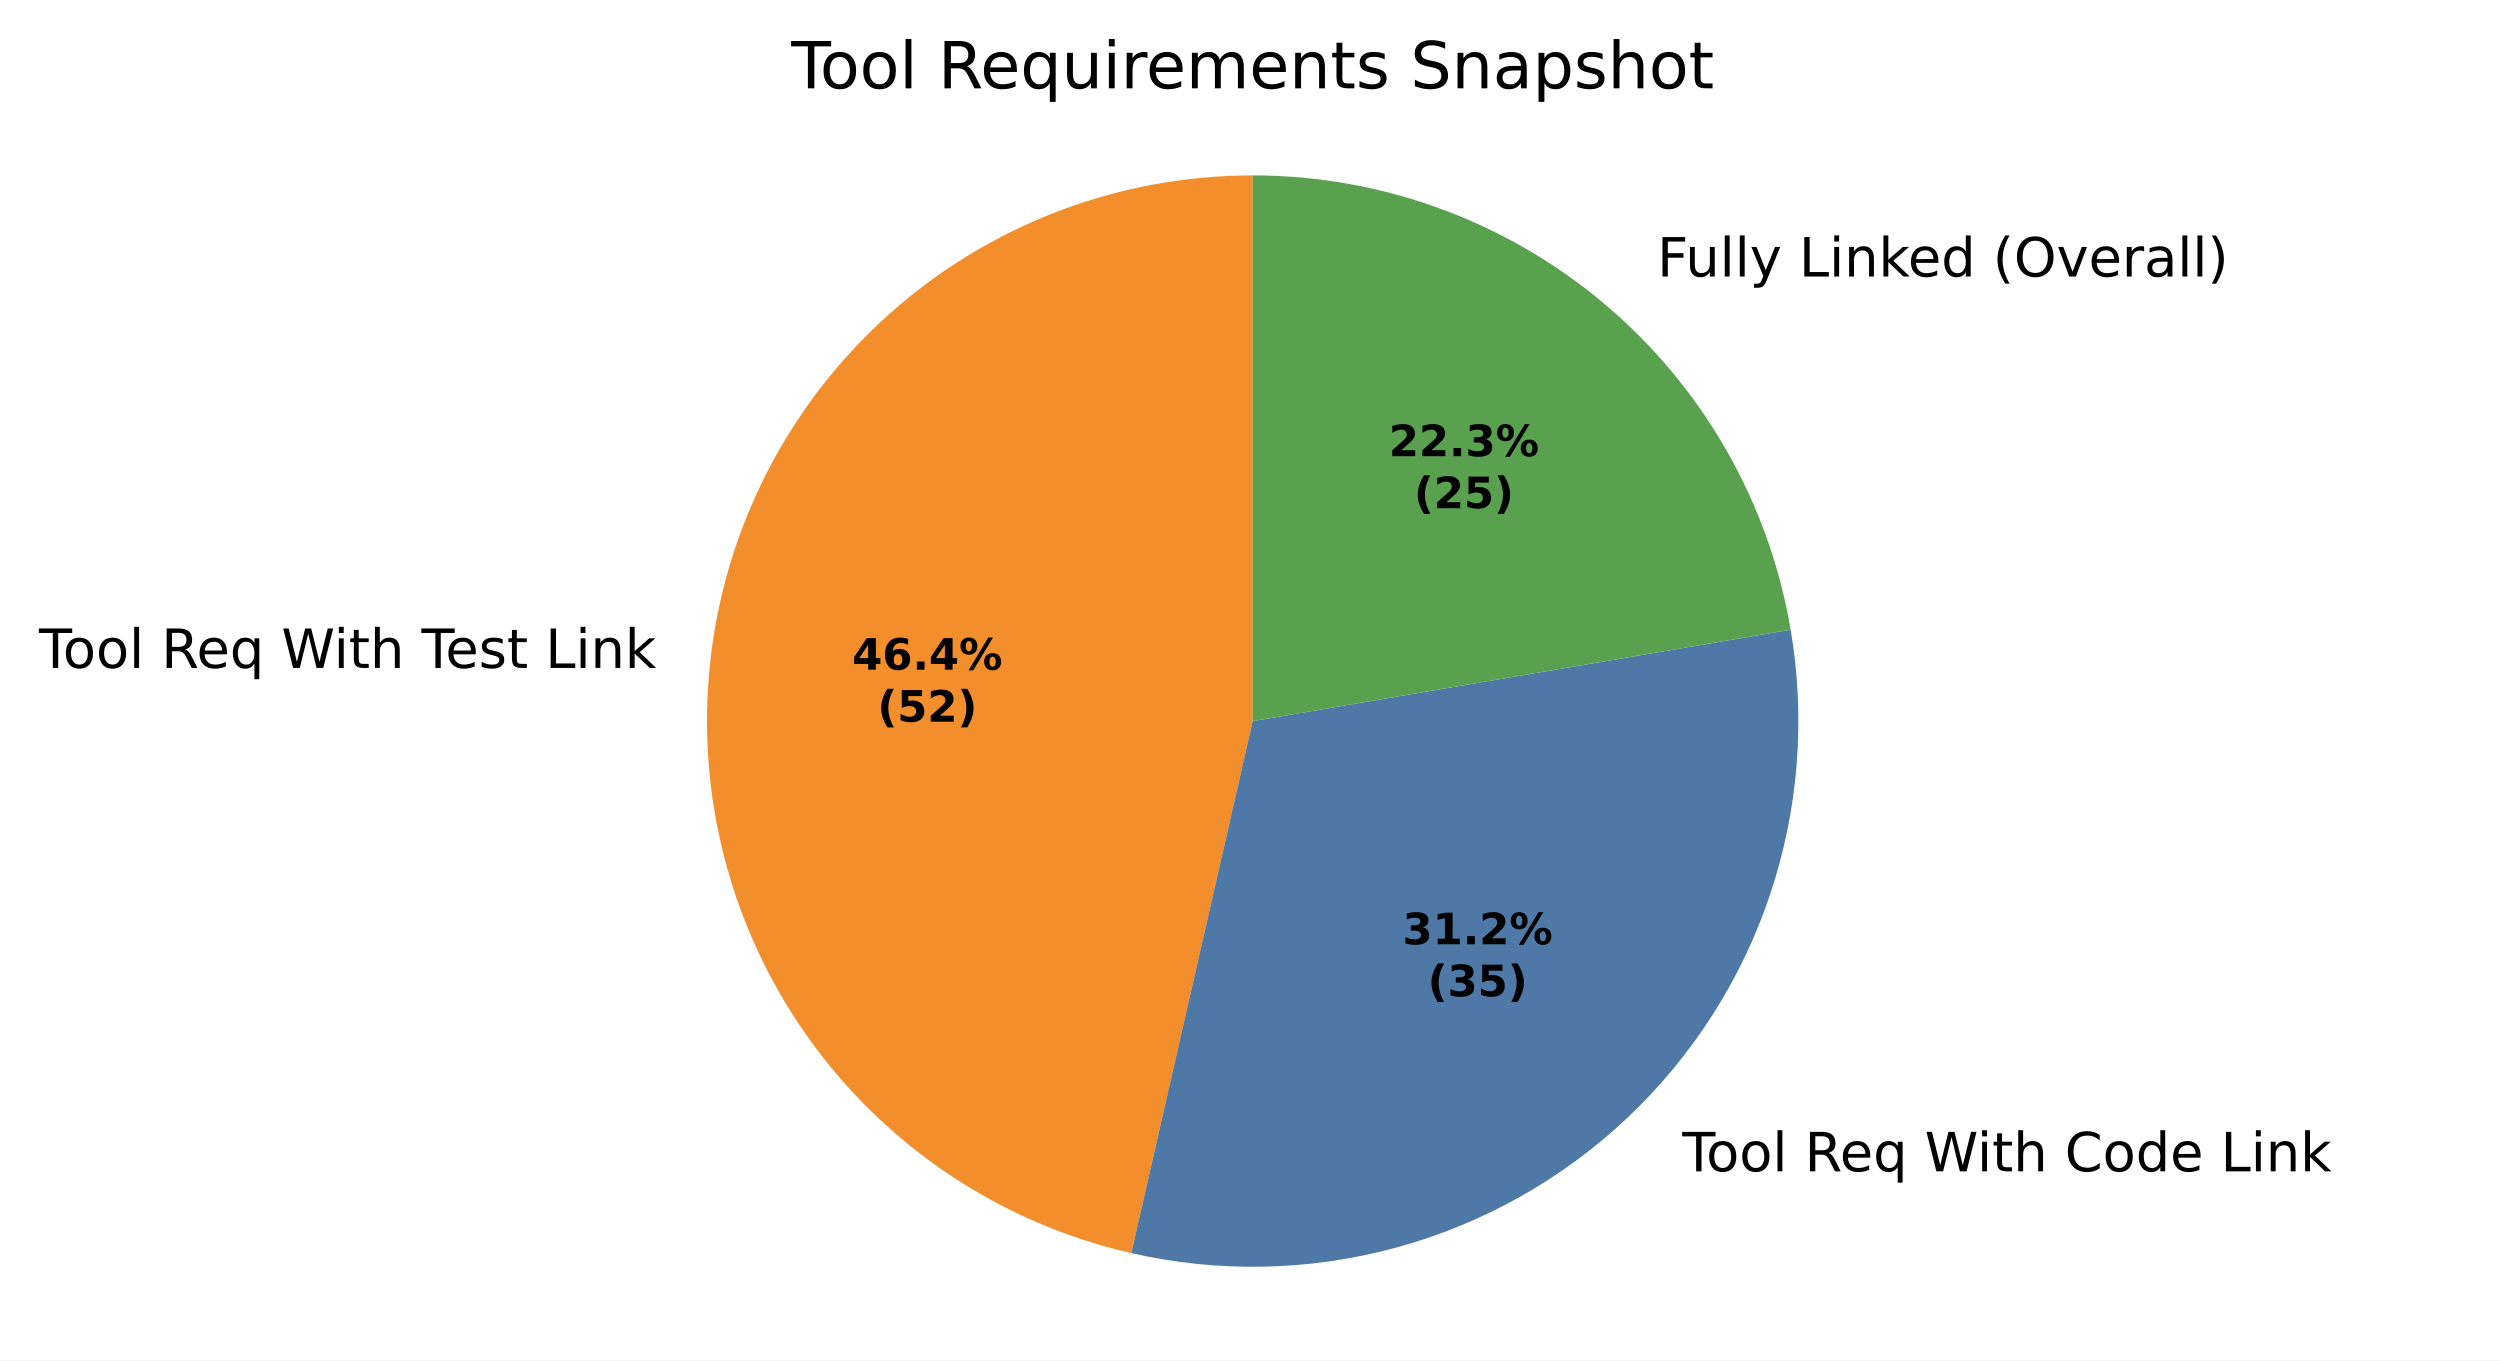
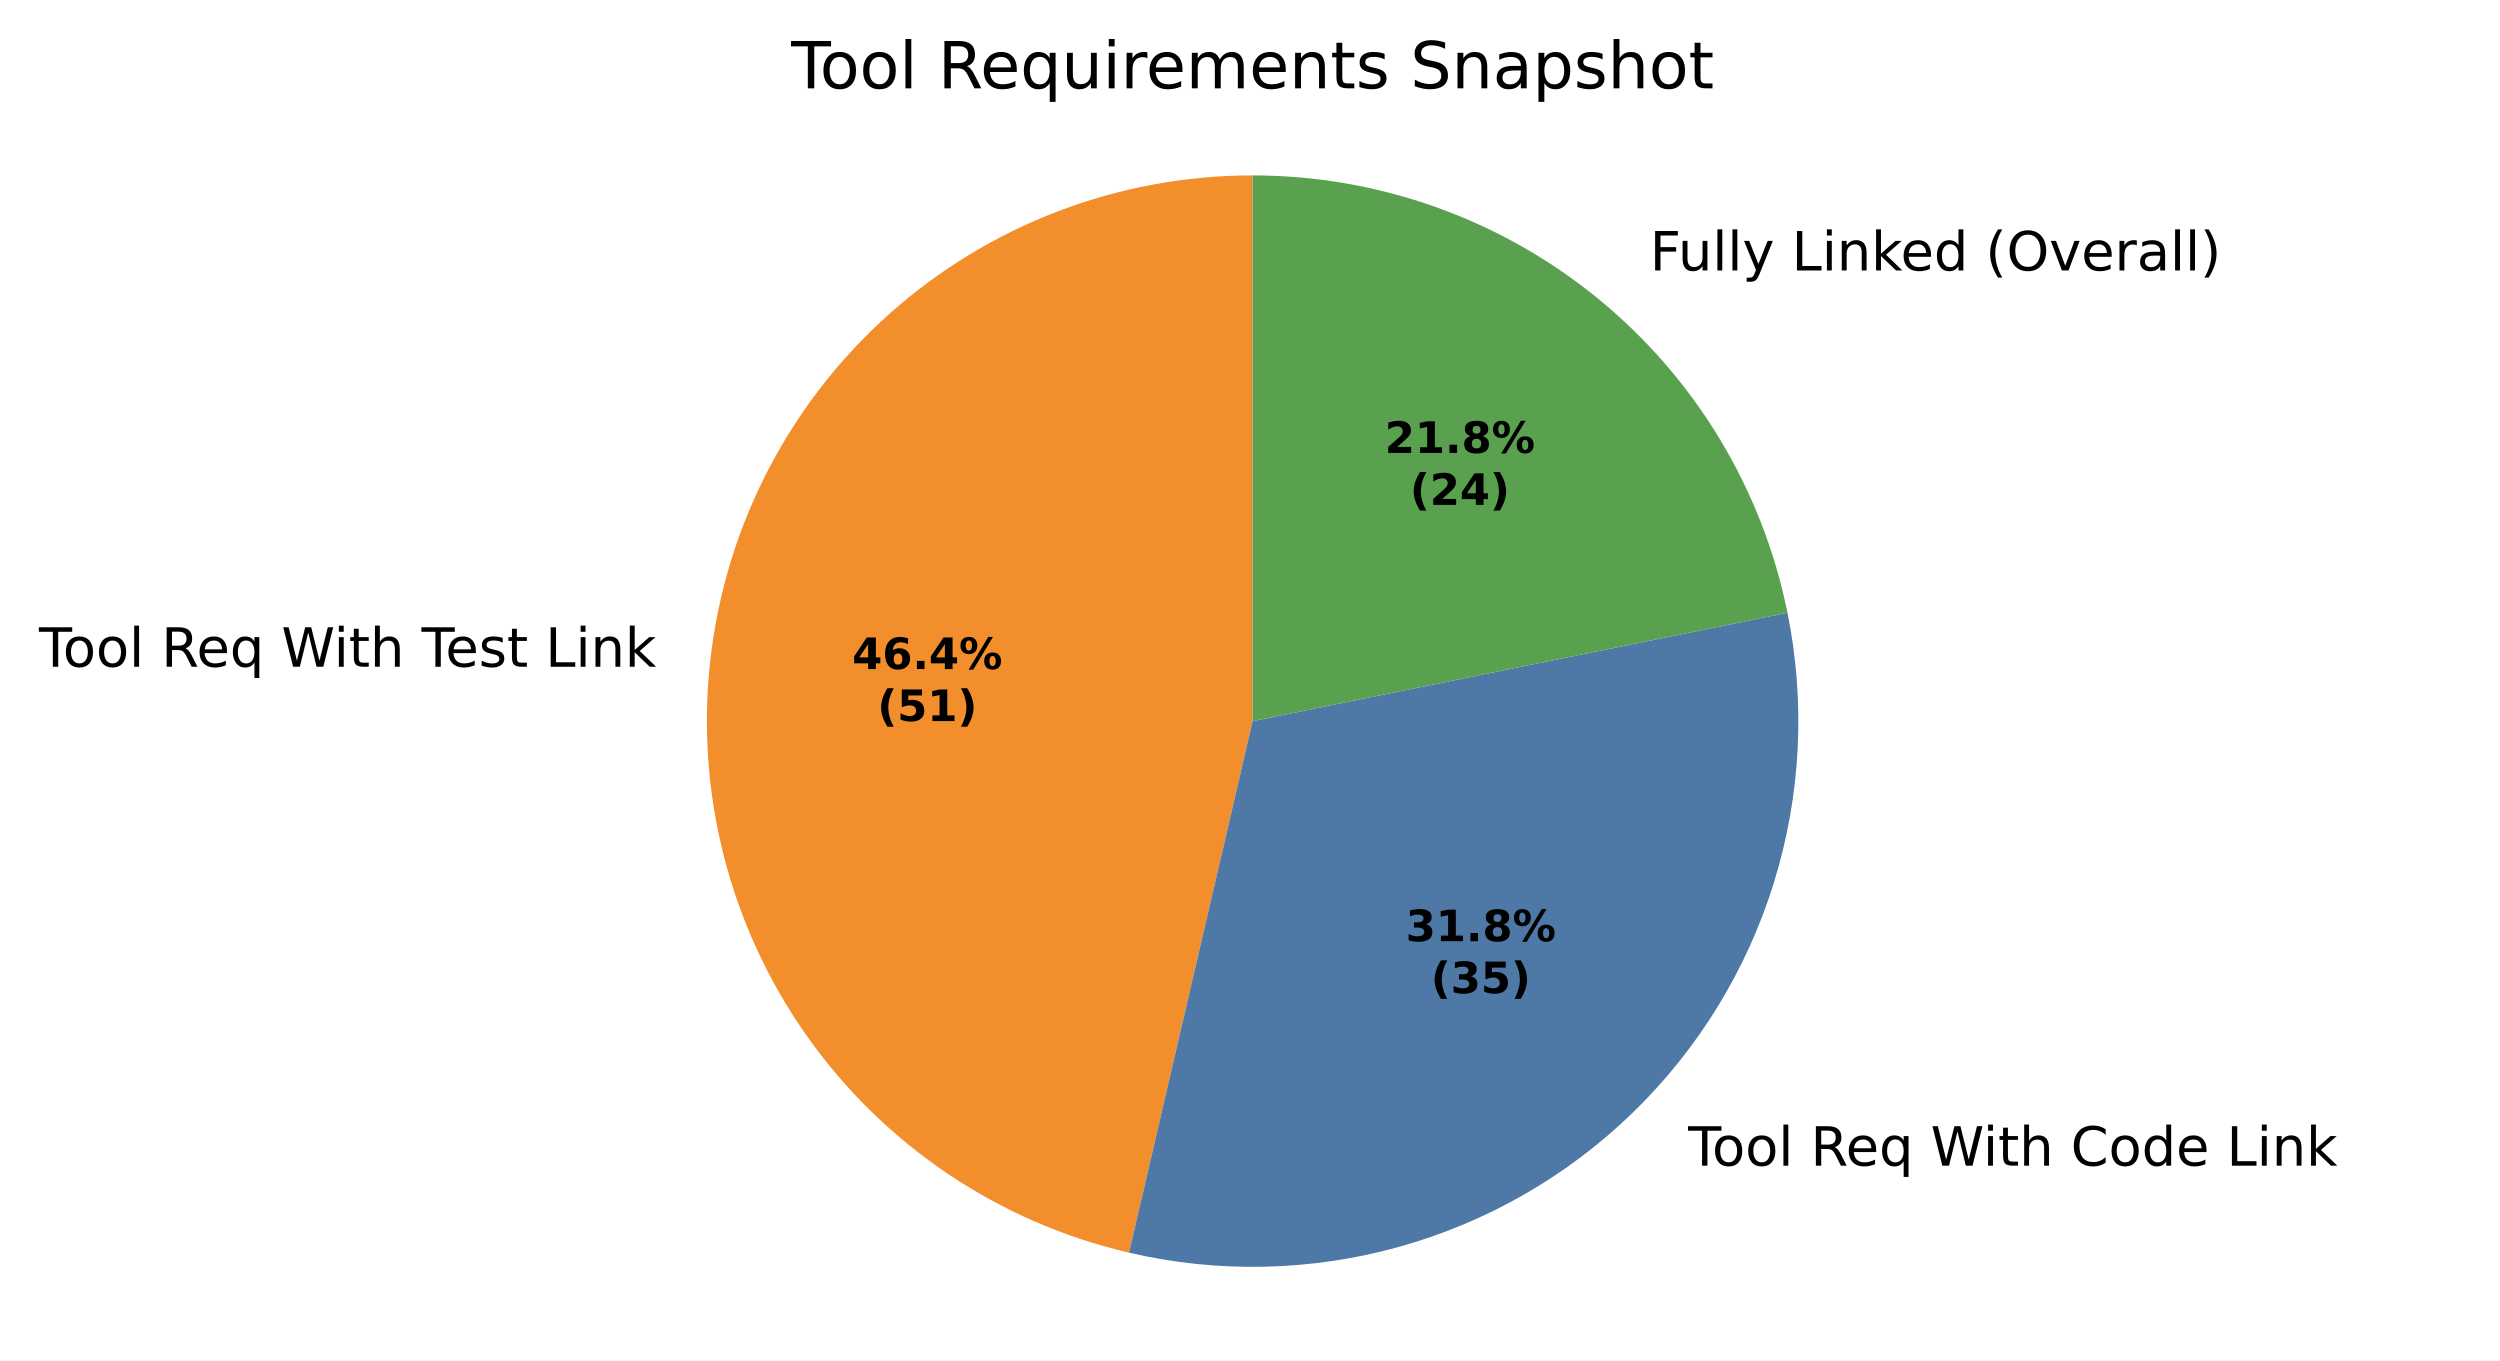
- <svg xmlns="http://www.w3.org/2000/svg" xmlns:xlink="http://www.w3.org/1999/xlink" width="461.795pt" height="251.278pt" viewBox="0 0 461.795 251.278" version="1.1">
+ <svg xmlns="http://www.w3.org/2000/svg" xmlns:xlink="http://www.w3.org/1999/xlink" width="461.77pt" height="251.278pt" viewBox="0 0 461.77 251.278" version="1.1">
  <defs>
    <style type="text/css">*{stroke-linejoin: round; stroke-linecap: butt}</style>
  </defs>
  <g id="figure_1">
    <g id="patch_1">
-       <path d="M 0 251.278  L 461.795 251.278  L 461.795 0  L 0 0  z " style="fill: #ffffff" />
+       <path d="M 0 251.278  L 461.77 251.278  L 461.77 0  L 0 0  z " style="fill: #ffffff" />
    </g>
    <g id="axes_1">
      <g id="patch_2">
-         <path d="M 231.395 32.398  C 206.623 32.398 182.699 41.53 164.228 58.037  C 145.756 74.545 134.003 97.295 131.229 121.912  C 128.455 146.529 134.852 171.325 149.187 191.528  C 163.522 211.732 184.814 225.959 208.965 231.471  L 231.395 133.198  z " style="fill: #f28e2b" />
+         <path d="M 231.37 32.398  C 206.633 32.398 182.741 41.504 164.279 57.969  C 145.817 74.434 134.047 97.132 131.227 121.708  C 128.407 146.284 134.73 171.058 148.983 191.277  C 163.236 211.495 184.445 225.776 208.539 231.379  L 231.37 133.198  z " style="fill: #f28e2b" />
      </g>
      <g id="patch_3">
-         <path d="M 208.965 231.471  C 225.125 235.159 241.949 234.806 257.939 230.441  C 273.93 226.076 288.6 217.833 300.645 206.446  C 312.69 195.058 321.742 180.874 326.996 165.153  C 332.251 149.432 333.548 132.655 330.771 116.314  L 231.395 133.198  z " style="fill: #4e79a7" />
+         <path d="M 208.539 231.379  C 224.98 235.202 242.122 234.835 258.385 230.311  C 274.647 225.787 289.516 217.25 301.621 205.485  C 313.727 193.721 322.685 179.102 327.671 162.975  C 332.658 146.848 333.515 129.724 330.162 113.18  L 231.37 133.198  z " style="fill: #4e79a7" />
      </g>
      <g id="patch_4">
-         <path d="M 330.771 116.314  C 326.785 92.849 314.613 71.539 296.429 56.183  C 278.244 40.828 255.196 32.398 231.395 32.398  L 231.395 133.198  z " style="fill: #59a14f" />
+         <path d="M 330.162 113.18  C 325.544 90.39 313.179 69.885 295.178 55.165  C 277.176 40.445 254.624 32.398 231.37 32.398  L 231.37 133.198  z " style="fill: #59a14f" />
      </g>
      <g id="matplotlib.axis_1" />
      <g id="matplotlib.axis_2" />
      <g id="text_1">
-         <g transform="translate(7.2 123.3816) scale(0.1 -0.1)">
+         <g transform="translate(7.2 123.1569) scale(0.1 -0.1)">
          <defs>
            <path id="DejaVuSans-37" d="M -19 4666  L 3928 4666  L 3928 4134  L 2272 4134  L 2272 0  L 1638 0  L 1638 4134  L -19 4134  L -19 4666  z " transform="scale(0.015625)" />
            <path id="DejaVuSans-52" d="M 1959 3097  Q 1497 3097 1228 2736  Q 959 2375 959 1747  Q 959 1119 1226 758  Q 1494 397 1959 397  Q 2419 397 2687 759  Q 2956 1122 2956 1747  Q 2956 2369 2687 2733  Q 2419 3097 1959 3097  z M 1959 3584  Q 2709 3584 3137 3096  Q 3566 2609 3566 1747  Q 3566 888 3137 398  Q 2709 -91 1959 -91  Q 1206 -91 779 398  Q 353 888 353 1747  Q 353 2609 779 3096  Q 1206 3584 1959 3584  z " transform="scale(0.015625)" />
            <path id="DejaVuSans-4f" d="M 603 4863  L 1178 4863  L 1178 0  L 603 0  L 603 4863  z " transform="scale(0.015625)" />
            <path id="DejaVuSans-3" transform="scale(0.015625)" />
            <path id="DejaVuSans-35" d="M 2841 2188  Q 3044 2119 3236 1894  Q 3428 1669 3622 1275  L 4263 0  L 3584 0  L 2988 1197  Q 2756 1666 2539 1819  Q 2322 1972 1947 1972  L 1259 1972  L 1259 0  L 628 0  L 628 4666  L 2053 4666  Q 2853 4666 3247 4331  Q 3641 3997 3641 3322  Q 3641 2881 3436 2590  Q 3231 2300 2841 2188  z M 1259 4147  L 1259 2491  L 2053 2491  Q 2509 2491 2742 2702  Q 2975 2913 2975 3322  Q 2975 3731 2742 3939  Q 2509 4147 2053 4147  L 1259 4147  z " transform="scale(0.015625)" />
            <path id="DejaVuSans-48" d="M 3597 1894  L 3597 1613  L 953 1613  Q 991 1019 1311 708  Q 1631 397 2203 397  Q 2534 397 2845 478  Q 3156 559 3463 722  L 3463 178  Q 3153 47 2828 -22  Q 2503 -91 2169 -91  Q 1331 -91 842 396  Q 353 884 353 1716  Q 353 2575 817 3079  Q 1281 3584 2069 3584  Q 2775 3584 3186 3129  Q 3597 2675 3597 1894  z M 3022 2063  Q 3016 2534 2758 2815  Q 2500 3097 2075 3097  Q 1594 3097 1305 2825  Q 1016 2553 972 2059  L 3022 2063  z " transform="scale(0.015625)" />
            <path id="DejaVuSans-54" d="M 947 1747  Q 947 1113 1208 752  Q 1469 391 1925 391  Q 2381 391 2643 752  Q 2906 1113 2906 1747  Q 2906 2381 2643 2742  Q 2381 3103 1925 3103  Q 1469 3103 1208 2742  Q 947 2381 947 1747  z M 2906 525  Q 2725 213 2448 61  Q 2172 -91 1784 -91  Q 1150 -91 751 415  Q 353 922 353 1747  Q 353 2572 751 3078  Q 1150 3584 1784 3584  Q 2172 3584 2448 3432  Q 2725 3281 2906 2969  L 2906 3500  L 3481 3500  L 3481 -1331  L 2906 -1331  L 2906 525  z " transform="scale(0.015625)" />
            <path id="DejaVuSans-3a" d="M 213 4666  L 850 4666  L 1831 722  L 2809 4666  L 3519 4666  L 4500 722  L 5478 4666  L 6119 4666  L 4947 0  L 4153 0  L 3169 4050  L 2175 0  L 1381 0  L 213 4666  z " transform="scale(0.015625)" />
            <path id="DejaVuSans-4c" d="M 603 3500  L 1178 3500  L 1178 0  L 603 0  L 603 3500  z M 603 4863  L 1178 4863  L 1178 4134  L 603 4134  L 603 4863  z " transform="scale(0.015625)" />
            <path id="DejaVuSans-57" d="M 1172 4494  L 1172 3500  L 2356 3500  L 2356 3053  L 1172 3053  L 1172 1153  Q 1172 725 1289 603  Q 1406 481 1766 481  L 2356 481  L 2356 0  L 1766 0  Q 1100 0 847 248  Q 594 497 594 1153  L 594 3053  L 172 3053  L 172 3500  L 594 3500  L 594 4494  L 1172 4494  z " transform="scale(0.015625)" />
            <path id="DejaVuSans-4b" d="M 3513 2113  L 3513 0  L 2938 0  L 2938 2094  Q 2938 2591 2744 2837  Q 2550 3084 2163 3084  Q 1697 3084 1428 2787  Q 1159 2491 1159 1978  L 1159 0  L 581 0  L 581 4863  L 1159 4863  L 1159 2956  Q 1366 3272 1645 3428  Q 1925 3584 2291 3584  Q 2894 3584 3203 3211  Q 3513 2838 3513 2113  z " transform="scale(0.015625)" />
            <path id="DejaVuSans-56" d="M 2834 3397  L 2834 2853  Q 2591 2978 2328 3040  Q 2066 3103 1784 3103  Q 1356 3103 1142 2972  Q 928 2841 928 2578  Q 928 2378 1081 2264  Q 1234 2150 1697 2047  L 1894 2003  Q 2506 1872 2764 1633  Q 3022 1394 3022 966  Q 3022 478 2636 193  Q 2250 -91 1575 -91  Q 1294 -91 989 -36  Q 684 19 347 128  L 347 722  Q 666 556 975 473  Q 1284 391 1588 391  Q 1994 391 2212 530  Q 2431 669 2431 922  Q 2431 1156 2273 1281  Q 2116 1406 1581 1522  L 1381 1569  Q 847 1681 609 1914  Q 372 2147 372 2553  Q 372 3047 722 3315  Q 1072 3584 1716 3584  Q 2034 3584 2315 3537  Q 2597 3491 2834 3397  z " transform="scale(0.015625)" />
            <path id="DejaVuSans-2f" d="M 628 4666  L 1259 4666  L 1259 531  L 3531 531  L 3531 0  L 628 0  L 628 4666  z " transform="scale(0.015625)" />
            <path id="DejaVuSans-51" d="M 3513 2113  L 3513 0  L 2938 0  L 2938 2094  Q 2938 2591 2744 2837  Q 2550 3084 2163 3084  Q 1697 3084 1428 2787  Q 1159 2491 1159 1978  L 1159 0  L 581 0  L 581 3500  L 1159 3500  L 1159 2956  Q 1366 3272 1645 3428  Q 1925 3584 2291 3584  Q 2894 3584 3203 3211  Q 3513 2838 3513 2113  z " transform="scale(0.015625)" />
            <path id="DejaVuSans-4e" d="M 581 4863  L 1159 4863  L 1159 1991  L 2875 3500  L 3609 3500  L 1753 1863  L 3688 0  L 2938 0  L 1159 1709  L 1159 0  L 581 0  L 581 4863  z " transform="scale(0.015625)" />
          </defs>
          <use xlink:href="#DejaVuSans-37" />
          <use xlink:href="#DejaVuSans-52" transform="translate(44.09375 0)" />
          <use xlink:href="#DejaVuSans-52" transform="translate(105.2812 0)" />
          <use xlink:href="#DejaVuSans-4f" transform="translate(166.4688 0)" />
          <use xlink:href="#DejaVuSans-3" transform="translate(194.25 0)" />
          <use xlink:href="#DejaVuSans-35" transform="translate(226.0312 0)" />
          <use xlink:href="#DejaVuSans-48" transform="translate(291.0312 0)" />
          <use xlink:href="#DejaVuSans-54" transform="translate(352.5625 0)" />
          <use xlink:href="#DejaVuSans-3" transform="translate(416.0469 0)" />
          <use xlink:href="#DejaVuSans-3a" transform="translate(447.8281 0)" />
          <use xlink:href="#DejaVuSans-4c" transform="translate(544.5 0)" />
          <use xlink:href="#DejaVuSans-57" transform="translate(572.2812 0)" />
          <use xlink:href="#DejaVuSans-4b" transform="translate(611.4844 0)" />
          <use xlink:href="#DejaVuSans-3" transform="translate(674.8594 0)" />
          <use xlink:href="#DejaVuSans-37" transform="translate(706.6406 0)" />
          <use xlink:href="#DejaVuSans-48" transform="translate(750.7344 0)" />
          <use xlink:href="#DejaVuSans-56" transform="translate(812.2656 0)" />
          <use xlink:href="#DejaVuSans-57" transform="translate(864.3594 0)" />
          <use xlink:href="#DejaVuSans-3" transform="translate(903.5625 0)" />
          <use xlink:href="#DejaVuSans-2f" transform="translate(935.3438 0)" />
          <use xlink:href="#DejaVuSans-4c" transform="translate(991.0625 0)" />
          <use xlink:href="#DejaVuSans-51" transform="translate(1018.844 0)" />
          <use xlink:href="#DejaVuSans-4e" transform="translate(1082.219 0)" />
        </g>
      </g>
      <g id="text_2">
-         <g transform="translate(307.5697 216.3684) scale(0.1 -0.1)">
+         <g transform="translate(308.6464 215.3119) scale(0.1 -0.1)">
          <defs>
            <path id="DejaVuSans-26" d="M 4122 4306  L 4122 3641  Q 3803 3938 3442 4084  Q 3081 4231 2675 4231  Q 1875 4231 1450 3742  Q 1025 3253 1025 2328  Q 1025 1406 1450 917  Q 1875 428 2675 428  Q 3081 428 3442 575  Q 3803 722 4122 1019  L 4122 359  Q 3791 134 3420 21  Q 3050 -91 2638 -91  Q 1578 -91 968 557  Q 359 1206 359 2328  Q 359 3453 968 4101  Q 1578 4750 2638 4750  Q 3056 4750 3426 4639  Q 3797 4528 4122 4306  z " transform="scale(0.015625)" />
            <path id="DejaVuSans-47" d="M 2906 2969  L 2906 4863  L 3481 4863  L 3481 0  L 2906 0  L 2906 525  Q 2725 213 2448 61  Q 2172 -91 1784 -91  Q 1150 -91 751 415  Q 353 922 353 1747  Q 353 2572 751 3078  Q 1150 3584 1784 3584  Q 2172 3584 2448 3432  Q 2725 3281 2906 2969  z M 947 1747  Q 947 1113 1208 752  Q 1469 391 1925 391  Q 2381 391 2643 752  Q 2906 1113 2906 1747  Q 2906 2381 2643 2742  Q 2381 3103 1925 3103  Q 1469 3103 1208 2742  Q 947 2381 947 1747  z " transform="scale(0.015625)" />
          </defs>
          <use xlink:href="#DejaVuSans-3" />
          <use xlink:href="#DejaVuSans-37" transform="translate(31.78125 0)" />
          <use xlink:href="#DejaVuSans-52" transform="translate(75.875 0)" />
          <use xlink:href="#DejaVuSans-52" transform="translate(137.0625 0)" />
          <use xlink:href="#DejaVuSans-4f" transform="translate(198.25 0)" />
          <use xlink:href="#DejaVuSans-3" transform="translate(226.0312 0)" />
          <use xlink:href="#DejaVuSans-35" transform="translate(257.8125 0)" />
          <use xlink:href="#DejaVuSans-48" transform="translate(322.8125 0)" />
          <use xlink:href="#DejaVuSans-54" transform="translate(384.3438 0)" />
          <use xlink:href="#DejaVuSans-3" transform="translate(447.8281 0)" />
          <use xlink:href="#DejaVuSans-3a" transform="translate(479.6094 0)" />
          <use xlink:href="#DejaVuSans-4c" transform="translate(576.2812 0)" />
          <use xlink:href="#DejaVuSans-57" transform="translate(604.0625 0)" />
          <use xlink:href="#DejaVuSans-4b" transform="translate(643.2656 0)" />
          <use xlink:href="#DejaVuSans-3" transform="translate(706.6406 0)" />
          <use xlink:href="#DejaVuSans-26" transform="translate(738.4219 0)" />
          <use xlink:href="#DejaVuSans-52" transform="translate(808.25 0)" />
          <use xlink:href="#DejaVuSans-47" transform="translate(869.4375 0)" />
          <use xlink:href="#DejaVuSans-48" transform="translate(932.9219 0)" />
          <use xlink:href="#DejaVuSans-3" transform="translate(994.4531 0)" />
          <use xlink:href="#DejaVuSans-2f" transform="translate(1026.234 0)" />
          <use xlink:href="#DejaVuSans-4c" transform="translate(1081.953 0)" />
          <use xlink:href="#DejaVuSans-51" transform="translate(1109.734 0)" />
          <use xlink:href="#DejaVuSans-4e" transform="translate(1173.109 0)" />
        </g>
      </g>
      <g id="text_3">
-         <g transform="translate(302.9321 51.07972) scale(0.1 -0.1)">
+         <g transform="translate(301.5583 49.95936) scale(0.1 -0.1)">
          <defs>
            <path id="DejaVuSans-29" d="M 628 4666  L 3309 4666  L 3309 4134  L 1259 4134  L 1259 2759  L 3109 2759  L 3109 2228  L 1259 2228  L 1259 0  L 628 0  L 628 4666  z " transform="scale(0.015625)" />
            <path id="DejaVuSans-58" d="M 544 1381  L 544 3500  L 1119 3500  L 1119 1403  Q 1119 906 1312 657  Q 1506 409 1894 409  Q 2359 409 2629 706  Q 2900 1003 2900 1516  L 2900 3500  L 3475 3500  L 3475 0  L 2900 0  L 2900 538  Q 2691 219 2414 64  Q 2138 -91 1772 -91  Q 1169 -91 856 284  Q 544 659 544 1381  z M 1991 3584  L 1991 3584  z " transform="scale(0.015625)" />
            <path id="DejaVuSans-5c" d="M 2059 -325  Q 1816 -950 1584 -1140  Q 1353 -1331 966 -1331  L 506 -1331  L 506 -850  L 844 -850  Q 1081 -850 1212 -737  Q 1344 -625 1503 -206  L 1606 56  L 191 3500  L 800 3500  L 1894 763  L 2988 3500  L 3597 3500  L 2059 -325  z " transform="scale(0.015625)" />
            <path id="DejaVuSans-b" d="M 1984 4856  Q 1566 4138 1362 3434  Q 1159 2731 1159 2009  Q 1159 1288 1364 580  Q 1569 -128 1984 -844  L 1484 -844  Q 1016 -109 783 600  Q 550 1309 550 2009  Q 550 2706 781 3412  Q 1013 4119 1484 4856  L 1984 4856  z " transform="scale(0.015625)" />
            <path id="DejaVuSans-32" d="M 2522 4238  Q 1834 4238 1429 3725  Q 1025 3213 1025 2328  Q 1025 1447 1429 934  Q 1834 422 2522 422  Q 3209 422 3611 934  Q 4013 1447 4013 2328  Q 4013 3213 3611 3725  Q 3209 4238 2522 4238  z M 2522 4750  Q 3503 4750 4090 4092  Q 4678 3434 4678 2328  Q 4678 1225 4090 567  Q 3503 -91 2522 -91  Q 1538 -91 948 565  Q 359 1222 359 2328  Q 359 3434 948 4092  Q 1538 4750 2522 4750  z " transform="scale(0.015625)" />
            <path id="DejaVuSans-59" d="M 191 3500  L 800 3500  L 1894 563  L 2988 3500  L 3597 3500  L 2284 0  L 1503 0  L 191 3500  z " transform="scale(0.015625)" />
            <path id="DejaVuSans-55" d="M 2631 2963  Q 2534 3019 2420 3045  Q 2306 3072 2169 3072  Q 1681 3072 1420 2755  Q 1159 2438 1159 1844  L 1159 0  L 581 0  L 581 3500  L 1159 3500  L 1159 2956  Q 1341 3275 1631 3429  Q 1922 3584 2338 3584  Q 2397 3584 2469 3576  Q 2541 3569 2628 3553  L 2631 2963  z " transform="scale(0.015625)" />
            <path id="DejaVuSans-44" d="M 2194 1759  Q 1497 1759 1228 1600  Q 959 1441 959 1056  Q 959 750 1161 570  Q 1363 391 1709 391  Q 2188 391 2477 730  Q 2766 1069 2766 1631  L 2766 1759  L 2194 1759  z M 3341 1997  L 3341 0  L 2766 0  L 2766 531  Q 2569 213 2275 61  Q 1981 -91 1556 -91  Q 1019 -91 701 211  Q 384 513 384 1019  Q 384 1609 779 1909  Q 1175 2209 1959 2209  L 2766 2209  L 2766 2266  Q 2766 2663 2505 2880  Q 2244 3097 1772 3097  Q 1472 3097 1187 3025  Q 903 2953 641 2809  L 641 3341  Q 956 3463 1253 3523  Q 1550 3584 1831 3584  Q 2591 3584 2966 3190  Q 3341 2797 3341 1997  z " transform="scale(0.015625)" />
            <path id="DejaVuSans-c" d="M 513 4856  L 1013 4856  Q 1481 4119 1714 3412  Q 1947 2706 1947 2009  Q 1947 1309 1714 600  Q 1481 -109 1013 -844  L 513 -844  Q 928 -128 1133 580  Q 1338 1288 1338 2009  Q 1338 2731 1133 3434  Q 928 4138 513 4856  z " transform="scale(0.015625)" />
          </defs>
          <use xlink:href="#DejaVuSans-3" />
          <use xlink:href="#DejaVuSans-29" transform="translate(31.78125 0)" />
          <use xlink:href="#DejaVuSans-58" transform="translate(83.82812 0)" />
          <use xlink:href="#DejaVuSans-4f" transform="translate(147.2031 0)" />
          <use xlink:href="#DejaVuSans-4f" transform="translate(174.9844 0)" />
          <use xlink:href="#DejaVuSans-5c" transform="translate(202.7656 0)" />
          <use xlink:href="#DejaVuSans-3" transform="translate(261.9531 0)" />
          <use xlink:href="#DejaVuSans-2f" transform="translate(293.7344 0)" />
          <use xlink:href="#DejaVuSans-4c" transform="translate(349.4531 0)" />
          <use xlink:href="#DejaVuSans-51" transform="translate(377.2344 0)" />
          <use xlink:href="#DejaVuSans-4e" transform="translate(440.6094 0)" />
          <use xlink:href="#DejaVuSans-48" transform="translate(494.9531 0)" />
          <use xlink:href="#DejaVuSans-47" transform="translate(556.4844 0)" />
          <use xlink:href="#DejaVuSans-3" transform="translate(619.9688 0)" />
          <use xlink:href="#DejaVuSans-b" transform="translate(651.75 0)" />
          <use xlink:href="#DejaVuSans-32" transform="translate(690.7656 0)" />
          <use xlink:href="#DejaVuSans-59" transform="translate(769.4844 0)" />
          <use xlink:href="#DejaVuSans-48" transform="translate(828.6719 0)" />
          <use xlink:href="#DejaVuSans-55" transform="translate(890.2031 0)" />
          <use xlink:href="#DejaVuSans-44" transform="translate(931.3125 0)" />
          <use xlink:href="#DejaVuSans-4f" transform="translate(992.5938 0)" />
          <use xlink:href="#DejaVuSans-4f" transform="translate(1020.375 0)" />
          <use xlink:href="#DejaVuSans-c" transform="translate(1048.156 0)" />
        </g>
      </g>
      <g id="text_4">
-         <g transform="translate(157.4188 123.7039) scale(0.08 -0.08)">
+         <g transform="translate(157.4072 123.5814) scale(0.08 -0.08)">
          <defs>
            <path id="DejaVuSans-Bold-17" d="M 2356 3675  L 1038 1722  L 2356 1722  L 2356 3675  z M 2156 4666  L 3494 4666  L 3494 1722  L 4159 1722  L 4159 850  L 3494 850  L 3494 0  L 2356 0  L 2356 850  L 288 850  L 288 1881  L 2156 4666  z " transform="scale(0.015625)" />
            <path id="DejaVuSans-Bold-19" d="M 2316 2303  Q 2000 2303 1842 2098  Q 1684 1894 1684 1484  Q 1684 1075 1842 870  Q 2000 666 2316 666  Q 2634 666 2792 870  Q 2950 1075 2950 1484  Q 2950 1894 2792 2098  Q 2634 2303 2316 2303  z M 3803 4544  L 3803 3681  Q 3506 3822 3243 3889  Q 2981 3956 2731 3956  Q 2194 3956 1894 3657  Q 1594 3359 1544 2772  Q 1750 2925 1990 3001  Q 2231 3078 2516 3078  Q 3231 3078 3670 2659  Q 4109 2241 4109 1563  Q 4109 813 3618 361  Q 3128 -91 2303 -91  Q 1394 -91 895 523  Q 397 1138 397 2266  Q 397 3422 980 4083  Q 1563 4744 2578 4744  Q 2900 4744 3203 4694  Q 3506 4644 3803 4544  z " transform="scale(0.015625)" />
            <path id="DejaVuSans-Bold-11" d="M 653 1209  L 1778 1209  L 1778 0  L 653 0  L 653 1209  z " transform="scale(0.015625)" />
            <path id="DejaVuSans-Bold-8" d="M 4959 1925  Q 4738 1925 4616 1733  Q 4494 1541 4494 1184  Q 4494 825 4614 633  Q 4734 441 4959 441  Q 5184 441 5303 633  Q 5422 825 5422 1184  Q 5422 1541 5301 1733  Q 5181 1925 4959 1925  z M 4959 2450  Q 5541 2450 5875 2112  Q 6209 1775 6209 1184  Q 6209 594 5875 251  Q 5541 -91 4959 -91  Q 4378 -91 4042 251  Q 3706 594 3706 1184  Q 3706 1772 4042 2111  Q 4378 2450 4959 2450  z M 2094 -91  L 1403 -91  L 4319 4750  L 5013 4750  L 2094 -91  z M 1453 4750  Q 2034 4750 2367 4411  Q 2700 4072 2700 3481  Q 2700 2891 2367 2550  Q 2034 2209 1453 2209  Q 872 2209 539 2550  Q 206 2891 206 3481  Q 206 4072 539 4411  Q 872 4750 1453 4750  z M 1453 4225  Q 1228 4225 1106 4031  Q 984 3838 984 3481  Q 984 3122 1106 2926  Q 1228 2731 1453 2731  Q 1678 2731 1798 2926  Q 1919 3122 1919 3481  Q 1919 3838 1797 4031  Q 1675 4225 1453 4225  z " transform="scale(0.015625)" />
          </defs>
          <use xlink:href="#DejaVuSans-Bold-17" />
          <use xlink:href="#DejaVuSans-Bold-19" transform="translate(69.57812 0)" />
          <use xlink:href="#DejaVuSans-Bold-11" transform="translate(139.1562 0)" />
          <use xlink:href="#DejaVuSans-Bold-17" transform="translate(177.1406 0)" />
          <use xlink:href="#DejaVuSans-Bold-8" transform="translate(246.7188 0)" />
        </g>
-         <g transform="translate(162.0731 133.3055) scale(0.08 -0.08)">
+         <g transform="translate(162.0615 133.1829) scale(0.08 -0.08)">
          <defs>
            <path id="DejaVuSans-Bold-b" d="M 2413 -844  L 1484 -844  Q 1006 -72 778 623  Q 550 1319 550 2003  Q 550 2688 779 3389  Q 1009 4091 1484 4856  L 2413 4856  Q 2013 4116 1813 3408  Q 1613 2700 1613 2009  Q 1613 1319 1811 609  Q 2009 -100 2413 -844  z " transform="scale(0.015625)" />
            <path id="DejaVuSans-Bold-18" d="M 678 4666  L 3669 4666  L 3669 3781  L 1638 3781  L 1638 3059  Q 1775 3097 1914 3117  Q 2053 3138 2203 3138  Q 3056 3138 3531 2711  Q 4006 2284 4006 1522  Q 4006 766 3489 337  Q 2972 -91 2053 -91  Q 1656 -91 1267 -14  Q 878 63 494 219  L 494 1166  Q 875 947 1217 837  Q 1559 728 1863 728  Q 2300 728 2551 942  Q 2803 1156 2803 1522  Q 2803 1891 2551 2103  Q 2300 2316 1863 2316  Q 1603 2316 1309 2248  Q 1016 2181 678 2041  L 678 4666  z " transform="scale(0.015625)" />
-             <path id="DejaVuSans-Bold-15" d="M 1844 884  L 3897 884  L 3897 0  L 506 0  L 506 884  L 2209 2388  Q 2438 2594 2547 2791  Q 2656 2988 2656 3200  Q 2656 3528 2436 3728  Q 2216 3928 1850 3928  Q 1569 3928 1234 3808  Q 900 3688 519 3450  L 519 4475  Q 925 4609 1322 4679  Q 1719 4750 2100 4750  Q 2938 4750 3402 4381  Q 3866 4013 3866 3353  Q 3866 2972 3669 2642  Q 3472 2313 2841 1759  L 1844 884  z " transform="scale(0.015625)" />
+             <path id="DejaVuSans-Bold-14" d="M 750 831  L 1813 831  L 1813 3847  L 722 3622  L 722 4441  L 1806 4666  L 2950 4666  L 2950 831  L 4013 831  L 4013 0  L 750 0  L 750 831  z " transform="scale(0.015625)" />
            <path id="DejaVuSans-Bold-c" d="M 513 -844  Q 913 -100 1113 609  Q 1313 1319 1313 2009  Q 1313 2700 1113 3408  Q 913 4116 513 4856  L 1441 4856  Q 1916 4091 2145 3389  Q 2375 2688 2375 2003  Q 2375 1319 2147 623  Q 1919 -72 1441 -844  L 513 -844  z " transform="scale(0.015625)" />
          </defs>
          <use xlink:href="#DejaVuSans-Bold-b" />
          <use xlink:href="#DejaVuSans-Bold-18" transform="translate(45.70312 0)" />
-           <use xlink:href="#DejaVuSans-Bold-15" transform="translate(115.2812 0)" />
+           <use xlink:href="#DejaVuSans-Bold-14" transform="translate(115.2812 0)" />
          <use xlink:href="#DejaVuSans-Bold-c" transform="translate(184.8594 0)" />
        </g>
      </g>
      <g id="text_5">
-         <g transform="translate(259.0681 174.424) scale(0.08 -0.08)">
+         <g transform="translate(259.6438 173.8477) scale(0.08 -0.08)">
          <defs>
            <path id="DejaVuSans-Bold-16" d="M 2981 2516  Q 3453 2394 3698 2092  Q 3944 1791 3944 1325  Q 3944 631 3412 270  Q 2881 -91 1863 -91  Q 1503 -91 1142 -33  Q 781 25 428 141  L 428 1069  Q 766 900 1098 814  Q 1431 728 1753 728  Q 2231 728 2486 893  Q 2741 1059 2741 1369  Q 2741 1688 2480 1852  Q 2219 2016 1709 2016  L 1228 2016  L 1228 2791  L 1734 2791  Q 2188 2791 2409 2933  Q 2631 3075 2631 3366  Q 2631 3634 2415 3781  Q 2200 3928 1806 3928  Q 1516 3928 1219 3862  Q 922 3797 628 3669  L 628 4550  Q 984 4650 1334 4700  Q 1684 4750 2022 4750  Q 2931 4750 3382 4451  Q 3834 4153 3834 3553  Q 3834 3144 3618 2883  Q 3403 2622 2981 2516  z " transform="scale(0.015625)" />
-             <path id="DejaVuSans-Bold-14" d="M 750 831  L 1813 831  L 1813 3847  L 722 3622  L 722 4441  L 1806 4666  L 2950 4666  L 2950 831  L 4013 831  L 4013 0  L 750 0  L 750 831  z " transform="scale(0.015625)" />
+             <path id="DejaVuSans-Bold-1b" d="M 2228 2088  Q 1891 2088 1709 1903  Q 1528 1719 1528 1375  Q 1528 1031 1709 848  Q 1891 666 2228 666  Q 2563 666 2741 848  Q 2919 1031 2919 1375  Q 2919 1722 2741 1905  Q 2563 2088 2228 2088  z M 1350 2484  Q 925 2613 709 2878  Q 494 3144 494 3541  Q 494 4131 934 4440  Q 1375 4750 2228 4750  Q 3075 4750 3515 4442  Q 3956 4134 3956 3541  Q 3956 3144 3739 2878  Q 3522 2613 3097 2484  Q 3572 2353 3814 2058  Q 4056 1763 4056 1313  Q 4056 619 3595 264  Q 3134 -91 2228 -91  Q 1319 -91 855 264  Q 391 619 391 1313  Q 391 1763 633 2058  Q 875 2353 1350 2484  z M 1631 3419  Q 1631 3141 1786 2991  Q 1941 2841 2228 2841  Q 2509 2841 2662 2991  Q 2816 3141 2816 3419  Q 2816 3697 2662 3845  Q 2509 3994 2228 3994  Q 1941 3994 1786 3844  Q 1631 3694 1631 3419  z " transform="scale(0.015625)" />
          </defs>
          <use xlink:href="#DejaVuSans-Bold-16" />
          <use xlink:href="#DejaVuSans-Bold-14" transform="translate(69.57812 0)" />
          <use xlink:href="#DejaVuSans-Bold-11" transform="translate(139.1562 0)" />
-           <use xlink:href="#DejaVuSans-Bold-15" transform="translate(177.1406 0)" />
+           <use xlink:href="#DejaVuSans-Bold-1b" transform="translate(177.1406 0)" />
          <use xlink:href="#DejaVuSans-Bold-8" transform="translate(246.7188 0)" />
        </g>
-         <g transform="translate(263.7225 184.0256) scale(0.08 -0.08)">
+         <g transform="translate(264.2982 183.4493) scale(0.08 -0.08)">
          <use xlink:href="#DejaVuSans-Bold-b" />
          <use xlink:href="#DejaVuSans-Bold-16" transform="translate(45.70312 0)" />
          <use xlink:href="#DejaVuSans-Bold-18" transform="translate(115.2812 0)" />
          <use xlink:href="#DejaVuSans-Bold-c" transform="translate(184.8594 0)" />
        </g>
      </g>
      <g id="text_6">
-         <g transform="translate(256.5386 84.26653) scale(0.08 -0.08)">
+         <g transform="translate(255.7776 83.65543) scale(0.08 -0.08)">
+           <defs>
+             <path id="DejaVuSans-Bold-15" d="M 1844 884  L 3897 884  L 3897 0  L 506 0  L 506 884  L 2209 2388  Q 2438 2594 2547 2791  Q 2656 2988 2656 3200  Q 2656 3528 2436 3728  Q 2216 3928 1850 3928  Q 1569 3928 1234 3808  Q 900 3688 519 3450  L 519 4475  Q 925 4609 1322 4679  Q 1719 4750 2100 4750  Q 2938 4750 3402 4381  Q 3866 4013 3866 3353  Q 3866 2972 3669 2642  Q 3472 2313 2841 1759  L 1844 884  z " transform="scale(0.015625)" />
+           </defs>
          <use xlink:href="#DejaVuSans-Bold-15" />
-           <use xlink:href="#DejaVuSans-Bold-15" transform="translate(69.57812 0)" />
+           <use xlink:href="#DejaVuSans-Bold-14" transform="translate(69.57812 0)" />
          <use xlink:href="#DejaVuSans-Bold-11" transform="translate(139.1562 0)" />
-           <use xlink:href="#DejaVuSans-Bold-16" transform="translate(177.1406 0)" />
+           <use xlink:href="#DejaVuSans-Bold-1b" transform="translate(177.1406 0)" />
          <use xlink:href="#DejaVuSans-Bold-8" transform="translate(246.7188 0)" />
        </g>
-         <g transform="translate(261.1929 93.8681) scale(0.08 -0.08)">
+         <g transform="translate(260.432 93.257) scale(0.08 -0.08)">
          <use xlink:href="#DejaVuSans-Bold-b" />
          <use xlink:href="#DejaVuSans-Bold-15" transform="translate(45.70312 0)" />
-           <use xlink:href="#DejaVuSans-Bold-18" transform="translate(115.2812 0)" />
+           <use xlink:href="#DejaVuSans-Bold-17" transform="translate(115.2812 0)" />
          <use xlink:href="#DejaVuSans-Bold-c" transform="translate(184.8594 0)" />
        </g>
      </g>
      <g id="text_7">
-         <g transform="translate(146.1645 16.31812) scale(0.12 -0.12)">
+         <g transform="translate(146.139 16.31812) scale(0.12 -0.12)">
          <defs>
            <path id="DejaVuSans-50" d="M 3328 2828  Q 3544 3216 3844 3400  Q 4144 3584 4550 3584  Q 5097 3584 5394 3201  Q 5691 2819 5691 2113  L 5691 0  L 5113 0  L 5113 2094  Q 5113 2597 4934 2840  Q 4756 3084 4391 3084  Q 3944 3084 3684 2787  Q 3425 2491 3425 1978  L 3425 0  L 2847 0  L 2847 2094  Q 2847 2600 2669 2842  Q 2491 3084 2119 3084  Q 1678 3084 1418 2786  Q 1159 2488 1159 1978  L 1159 0  L 581 0  L 581 3500  L 1159 3500  L 1159 2956  Q 1356 3278 1631 3431  Q 1906 3584 2284 3584  Q 2666 3584 2933 3390  Q 3200 3197 3328 2828  z " transform="scale(0.015625)" />
            <path id="DejaVuSans-36" d="M 3425 4513  L 3425 3897  Q 3066 4069 2747 4153  Q 2428 4238 2131 4238  Q 1616 4238 1336 4038  Q 1056 3838 1056 3469  Q 1056 3159 1242 3001  Q 1428 2844 1947 2747  L 2328 2669  Q 3034 2534 3370 2195  Q 3706 1856 3706 1288  Q 3706 609 3251 259  Q 2797 -91 1919 -91  Q 1588 -91 1214 -16  Q 841 59 441 206  L 441 856  Q 825 641 1194 531  Q 1563 422 1919 422  Q 2459 422 2753 634  Q 3047 847 3047 1241  Q 3047 1584 2836 1778  Q 2625 1972 2144 2069  L 1759 2144  Q 1053 2284 737 2584  Q 422 2884 422 3419  Q 422 4038 858 4394  Q 1294 4750 2059 4750  Q 2388 4750 2728 4690  Q 3069 4631 3425 4513  z " transform="scale(0.015625)" />
            <path id="DejaVuSans-53" d="M 1159 525  L 1159 -1331  L 581 -1331  L 581 3500  L 1159 3500  L 1159 2969  Q 1341 3281 1617 3432  Q 1894 3584 2278 3584  Q 2916 3584 3314 3078  Q 3713 2572 3713 1747  Q 3713 922 3314 415  Q 2916 -91 2278 -91  Q 1894 -91 1617 61  Q 1341 213 1159 525  z M 3116 1747  Q 3116 2381 2855 2742  Q 2594 3103 2138 3103  Q 1681 3103 1420 2742  Q 1159 2381 1159 1747  Q 1159 1113 1420 752  Q 1681 391 2138 391  Q 2594 391 2855 752  Q 3116 1113 3116 1747  z " transform="scale(0.015625)" />
          </defs>
          <use xlink:href="#DejaVuSans-37" />
          <use xlink:href="#DejaVuSans-52" transform="translate(44.09375 0)" />
          <use xlink:href="#DejaVuSans-52" transform="translate(105.2812 0)" />
          <use xlink:href="#DejaVuSans-4f" transform="translate(166.4688 0)" />
          <use xlink:href="#DejaVuSans-3" transform="translate(194.25 0)" />
          <use xlink:href="#DejaVuSans-35" transform="translate(226.0312 0)" />
          <use xlink:href="#DejaVuSans-48" transform="translate(291.0312 0)" />
          <use xlink:href="#DejaVuSans-54" transform="translate(352.5625 0)" />
          <use xlink:href="#DejaVuSans-58" transform="translate(416.0469 0)" />
          <use xlink:href="#DejaVuSans-4c" transform="translate(479.4219 0)" />
          <use xlink:href="#DejaVuSans-55" transform="translate(507.2031 0)" />
          <use xlink:href="#DejaVuSans-48" transform="translate(546.1094 0)" />
          <use xlink:href="#DejaVuSans-50" transform="translate(607.6406 0)" />
          <use xlink:href="#DejaVuSans-48" transform="translate(705.0469 0)" />
          <use xlink:href="#DejaVuSans-51" transform="translate(766.5781 0)" />
          <use xlink:href="#DejaVuSans-57" transform="translate(829.9531 0)" />
          <use xlink:href="#DejaVuSans-56" transform="translate(869.1562 0)" />
          <use xlink:href="#DejaVuSans-3" transform="translate(921.25 0)" />
          <use xlink:href="#DejaVuSans-36" transform="translate(953.0312 0)" />
          <use xlink:href="#DejaVuSans-51" transform="translate(1016.516 0)" />
          <use xlink:href="#DejaVuSans-44" transform="translate(1079.891 0)" />
          <use xlink:href="#DejaVuSans-53" transform="translate(1141.172 0)" />
          <use xlink:href="#DejaVuSans-56" transform="translate(1204.656 0)" />
          <use xlink:href="#DejaVuSans-4b" transform="translate(1256.75 0)" />
          <use xlink:href="#DejaVuSans-52" transform="translate(1320.125 0)" />
          <use xlink:href="#DejaVuSans-57" transform="translate(1381.312 0)" />
        </g>
      </g>
    </g>
  </g>
</svg>
